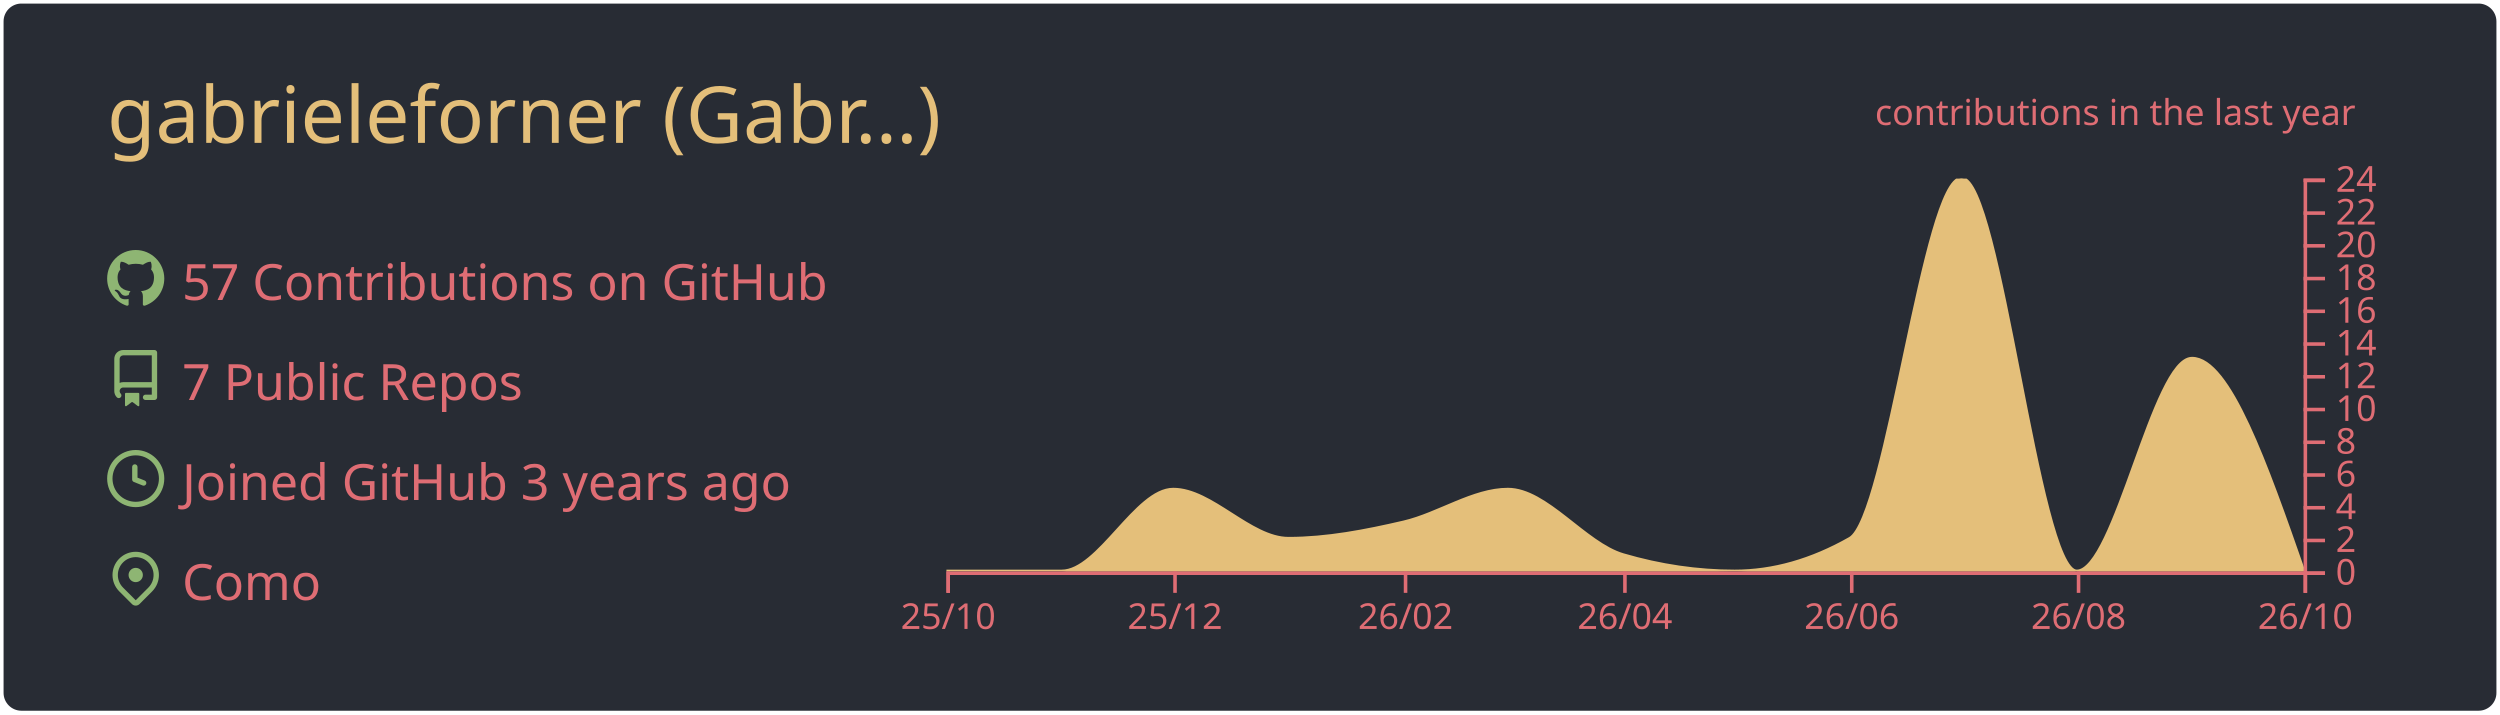
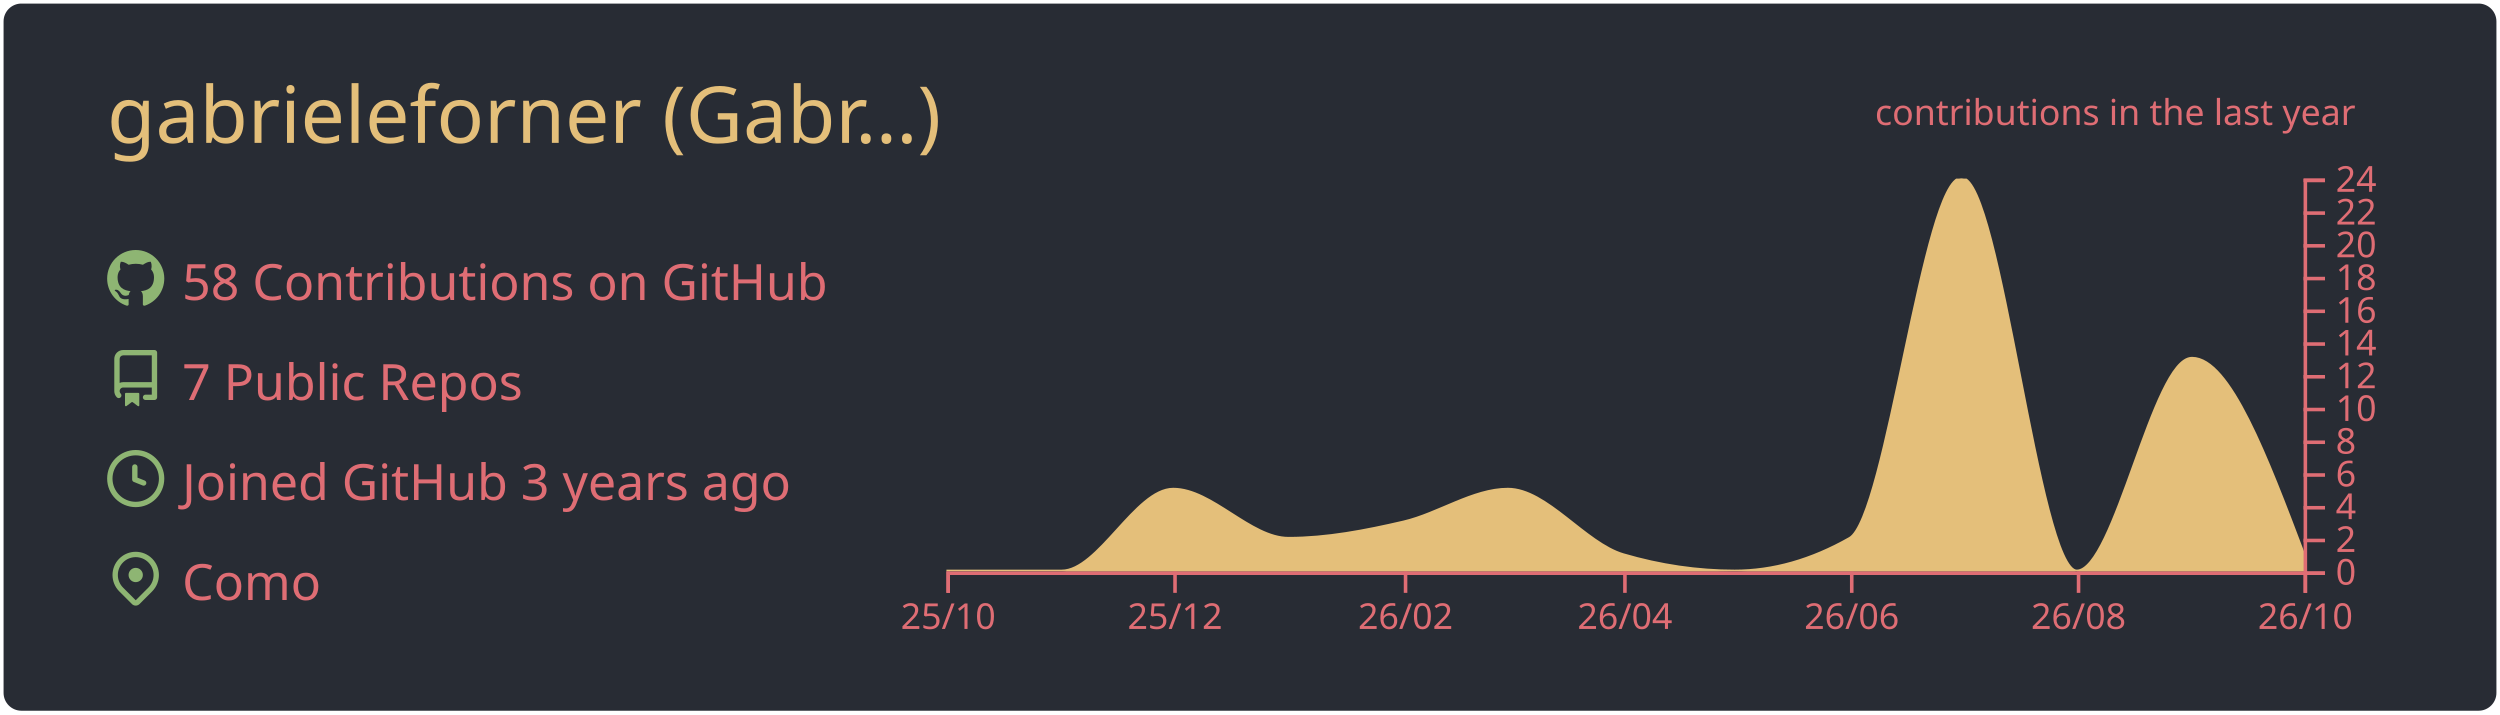
<svg xmlns="http://www.w3.org/2000/svg" width="700" height="200" viewBox="0 0 700 200">
  <style>* {
          font-family: 'Segoe UI', Ubuntu, "Helvetica Neue", Sans-Serif
        }</style>
  <g class="gpsc-root">
    <rect x="1" y="1" rx="5" ry="5" height="99%" width="99.714%" stroke="#000000" stroke-width="1" fill="#282c34" stroke-opacity="0" />
    <text x="30" y="40" class="gpsc-item" style="--gpsc-i: 0; font-size: 22px; fill: #e4bf7a;">gabrieleforner (Gabr…)</text>
    <g transform="translate(0,40)">
      <g transform="translate(30,30)">
        <g class="gpsc-item" style="--gpsc-i: 0;">
          <g transform="translate(0,0)" width="14" height="14" fill="#8eb573">
            <path fill-rule="evenodd" d="M8 0C3.58 0 0 3.58 0 8c0 3.54 2.29 6.53 5.47 7.59.4.07.55-.17.55-.38 0-.19-.01-.82-.01-1.49-2.01.37-2.53-.49-2.69-.94-.09-.23-.48-.94-.82-1.13-.28-.15-.68-.52-.01-.53.63-.01 1.08.58 1.23.82.72 1.21 1.87.87 2.33.66.07-.52.28-.87.51-1.07-1.78-.2-3.64-.89-3.64-3.95 0-.87.31-1.59.82-2.15-.08-.2-.36-1.02.08-2.12 0 0 .67-.21 2.2.82.64-.18 1.32-.27 2-.27.68 0 1.36.09 2 .27 1.53-1.04 2.2-.82 2.2-.82.44 1.1.16 1.92.08 2.12.51.56.82 1.27.82 2.15 0 3.07-1.87 3.75-3.65 3.95.29.25.54.73.54 1.48 0 1.07-.01 1.93-.01 2.2 0 .21.15.46.55.38A8.013 8.013 0 0016 8c0-4.42-3.58-8-8-8z" />
          </g>
        </g>
        <g class="gpsc-item" style="--gpsc-i: 1;">
          <g transform="translate(0,28)" width="14" height="14" fill="#8eb573">
            <path fill-rule="evenodd" d="M2 2.5A2.5 2.5 0 014.5 0h8.75a.75.75 0 01.75.75v12.5a.75.75 0 01-.75.75h-2.5a.75.75 0 110-1.5h1.75v-2h-8a1 1 0 00-.714 1.7.75.75 0 01-1.072 1.05A2.495 2.495 0 012 11.5v-9zm10.5-1V9h-8c-.356 0-.694.074-1 .208V2.5a1 1 0 011-1h8zM5 12.25v3.25a.25.25 0 00.4.2l1.45-1.087a.25.25 0 01.3 0L8.6 15.7a.25.25 0 00.4-.2v-3.25a.25.25 0 00-.25-.25h-3.5a.25.25 0 00-.25.25z" />
          </g>
        </g>
        <g class="gpsc-item" style="--gpsc-i: 2;">
          <g transform="translate(0,56)" width="14" height="14" fill="#8eb573">
            <path fill-rule="evenodd" d="M1.5 8a6.5 6.5 0 1113 0 6.5 6.5 0 01-13 0zM8 0a8 8 0 100 16A8 8 0 008 0zm.5 4.75a.75.75 0 00-1.5 0v3.5a.75.75 0 00.471.696l2.5 1a.75.75 0 00.557-1.392L8.5 7.742V4.75z" />
          </g>
        </g>
        <g class="gpsc-item" style="--gpsc-i: 3;">
          <g transform="translate(0,84)" width="14" height="14" fill="#8eb573">
            <path fill-rule="evenodd" d="M11.536 3.464a5 5 0 010 7.072L8 14.07l-3.536-3.535a5 5 0 117.072-7.072v.001zm1.06 8.132a6.5 6.5 0 10-9.192 0l3.535 3.536a1.5 1.5 0 002.122 0l3.535-3.536zM8 9a2 2 0 100-4 2 2 0 000 4z" />
          </g>
        </g>
-         <text x="21" y="14" class="gpsc-item" style="--gpsc-i: 0; fill: #df6d74; font-size: 14px;">57 Contributions on GitHub</text>
+         <text x="21" y="14" class="gpsc-item" style="--gpsc-i: 0; fill: #df6d74; font-size: 14px;">58 Contributions on GitHub</text>
        <text x="21" y="42" class="gpsc-item" style="--gpsc-i: 1; fill: #df6d74; font-size: 14px;">7 Public Repos</text>
        <text x="21" y="70" class="gpsc-item" style="--gpsc-i: 2; fill: #df6d74; font-size: 14px;">Joined GitHub 3 years ago</text>
        <text x="21" y="98" class="gpsc-item" style="--gpsc-i: 3; fill: #df6d74; font-size: 14px;">Como</text>
      </g>
      <g color="#e4bf7a" transform="translate(295,10)">
        <clipPath id="gpsc-reveal-clip">
          <rect class="gpsc-reveal" x="-30" y="0" width="410" height="110" style="--gpsc-w: 410px; --gpsc-i: 4;" />
        </clipPath>
        <g clip-path="url(#gpsc-reveal-clip)" class="gpsc-chart" style="--gpsc-i: 4;">
-           <path transform="translate(-30,0)" stroke="#e4bf7a" fill="#e4bf7a" opacity="1" d="M0,110C10.758,110,21.516,110,32.274,110C42.685,110,53.096,87.083,63.507,87.083C74.265,87.083,85.023,100.833,95.781,100.833C106.539,100.833,117.297,98.753,128.055,96.25C137.772,93.99,147.489,87.083,157.205,87.083C167.963,87.083,178.721,102.259,189.479,105.417C199.89,108.472,210.301,110,220.712,110C231.47,110,242.228,106.944,252.986,100.833C263.397,94.919,273.808,0,284.219,0C294.977,0,305.735,110,316.493,110C327.251,110,338.009,50.417,348.767,50.417C359.178,50.417,369.589,80.208,380,110L380,110C369.589,110,359.178,110,348.767,110C338.009,110,327.251,110,316.493,110C305.735,110,294.977,110,284.219,110C273.808,110,263.397,110,252.986,110C242.228,110,231.47,110,220.712,110C210.301,110,199.89,110,189.479,110C178.721,110,167.963,110,157.205,110C147.489,110,137.772,110,128.055,110C117.297,110,106.539,110,95.781,110C85.023,110,74.265,110,63.507,110C53.096,110,42.685,110,32.274,110C21.516,110,10.758,110,0,110Z" />
+           <path transform="translate(-30,0)" stroke="#e4bf7a" fill="#e4bf7a" opacity="1" d="M0,110C10.758,110,21.516,110,32.274,110C42.685,110,53.096,87.083,63.507,87.083C74.265,87.083,85.023,100.833,95.781,100.833C106.539,100.833,117.297,98.753,128.055,96.25C137.772,93.99,147.489,87.083,157.205,87.083C167.963,87.083,178.721,102.259,189.479,105.417C199.89,108.472,210.301,110,220.712,110C231.47,110,242.228,106.944,252.986,100.833C263.397,94.919,273.808,0,284.219,0C294.977,0,305.735,110,316.493,110C327.251,110,338.009,50.417,348.767,50.417C359.178,50.417,369.589,77.917,380,105.417L380,110C369.589,110,359.178,110,348.767,110C338.009,110,327.251,110,316.493,110C305.735,110,294.977,110,284.219,110C273.808,110,263.397,110,252.986,110C242.228,110,231.47,110,220.712,110C210.301,110,199.89,110,189.479,110C178.721,110,167.963,110,157.205,110C147.489,110,137.772,110,128.055,110C117.297,110,106.539,110,95.781,110C85.023,110,74.265,110,63.507,110C53.096,110,42.685,110,32.274,110C21.516,110,10.758,110,0,110Z" />
        </g>
        <g color="#df6d74" transform="translate(-30,110)" fill="none" font-size="10" font-family="sans-serif" text-anchor="middle">
          <path class="domain" stroke="currentColor" d="M0.5,6V0.5H380.5V6" />
          <g class="tick" opacity="1" transform="translate(0.5,0)">
            <line stroke="currentColor" y2="6" />
            <text fill="currentColor" y="9" dy="0.71em">25/10</text>
          </g>
          <g class="tick" opacity="1" transform="translate(64.00685,0)">
            <line stroke="currentColor" y2="6" />
            <text fill="currentColor" y="9" dy="0.71em">25/12</text>
          </g>
          <g class="tick" opacity="1" transform="translate(128.5548,0)">
            <line stroke="currentColor" y2="6" />
            <text fill="currentColor" y="9" dy="0.71em">26/02</text>
          </g>
          <g class="tick" opacity="1" transform="translate(189.9795,0)">
            <line stroke="currentColor" y2="6" />
            <text fill="currentColor" y="9" dy="0.71em">26/04</text>
          </g>
          <g class="tick" opacity="1" transform="translate(253.4863,0)">
            <line stroke="currentColor" y2="6" />
            <text fill="currentColor" y="9" dy="0.71em">26/06</text>
          </g>
          <g class="tick" opacity="1" transform="translate(316.9932,0)">
            <line stroke="currentColor" y2="6" />
            <text fill="currentColor" y="9" dy="0.71em">26/08</text>
          </g>
          <g class="tick" opacity="1" transform="translate(380.5,0)">
            <line stroke="currentColor" y2="6" />
            <text fill="currentColor" y="9" dy="0.71em">26/10</text>
          </g>
        </g>
        <g color="#df6d74" transform="translate(350,0)" fill="none" font-size="10" font-family="sans-serif" text-anchor="start">
          <path class="domain" stroke="currentColor" d="M6,110.5H0.5V0.5H6" />
          <g class="tick" opacity="1" transform="translate(0,110.5)">
            <line stroke="currentColor" x2="6" />
            <text fill="currentColor" x="9" dy="0.32em">0</text>
          </g>
          <g class="tick" opacity="1" transform="translate(0,101.3333)">
            <line stroke="currentColor" x2="6" />
            <text fill="currentColor" x="9" dy="0.32em">2</text>
          </g>
          <g class="tick" opacity="1" transform="translate(0,92.16667)">
            <line stroke="currentColor" x2="6" />
            <text fill="currentColor" x="9" dy="0.32em">4</text>
          </g>
          <g class="tick" opacity="1" transform="translate(0,83)">
            <line stroke="currentColor" x2="6" />
            <text fill="currentColor" x="9" dy="0.32em">6</text>
          </g>
          <g class="tick" opacity="1" transform="translate(0,73.83333)">
            <line stroke="currentColor" x2="6" />
            <text fill="currentColor" x="9" dy="0.32em">8</text>
          </g>
          <g class="tick" opacity="1" transform="translate(0,64.66667)">
            <line stroke="currentColor" x2="6" />
            <text fill="currentColor" x="9" dy="0.32em">10</text>
          </g>
          <g class="tick" opacity="1" transform="translate(0,55.5)">
            <line stroke="currentColor" x2="6" />
            <text fill="currentColor" x="9" dy="0.32em">12</text>
          </g>
          <g class="tick" opacity="1" transform="translate(0,46.33333)">
            <line stroke="currentColor" x2="6" />
            <text fill="currentColor" x="9" dy="0.32em">14</text>
          </g>
          <g class="tick" opacity="1" transform="translate(0,37.16667)">
            <line stroke="currentColor" x2="6" />
            <text fill="currentColor" x="9" dy="0.32em">16</text>
          </g>
          <g class="tick" opacity="1" transform="translate(0,28)">
            <line stroke="currentColor" x2="6" />
            <text fill="currentColor" x="9" dy="0.32em">18</text>
          </g>
          <g class="tick" opacity="1" transform="translate(0,18.83333)">
            <line stroke="currentColor" x2="6" />
            <text fill="currentColor" x="9" dy="0.32em">20</text>
          </g>
          <g class="tick" opacity="1" transform="translate(0,9.666667)">
            <line stroke="currentColor" x2="6" />
            <text fill="currentColor" x="9" dy="0.32em">22</text>
          </g>
          <g class="tick" opacity="1" transform="translate(0,0.5)">
            <line stroke="currentColor" x2="6" />
            <text fill="currentColor" x="9" dy="0.32em">24</text>
          </g>
        </g>
        <g>
          <text y="-15" x="230" style="fill: #df6d74; font-size: 10px;">contributions in the last year</text>
        </g>
      </g>
    </g>
  </g>
</svg>
